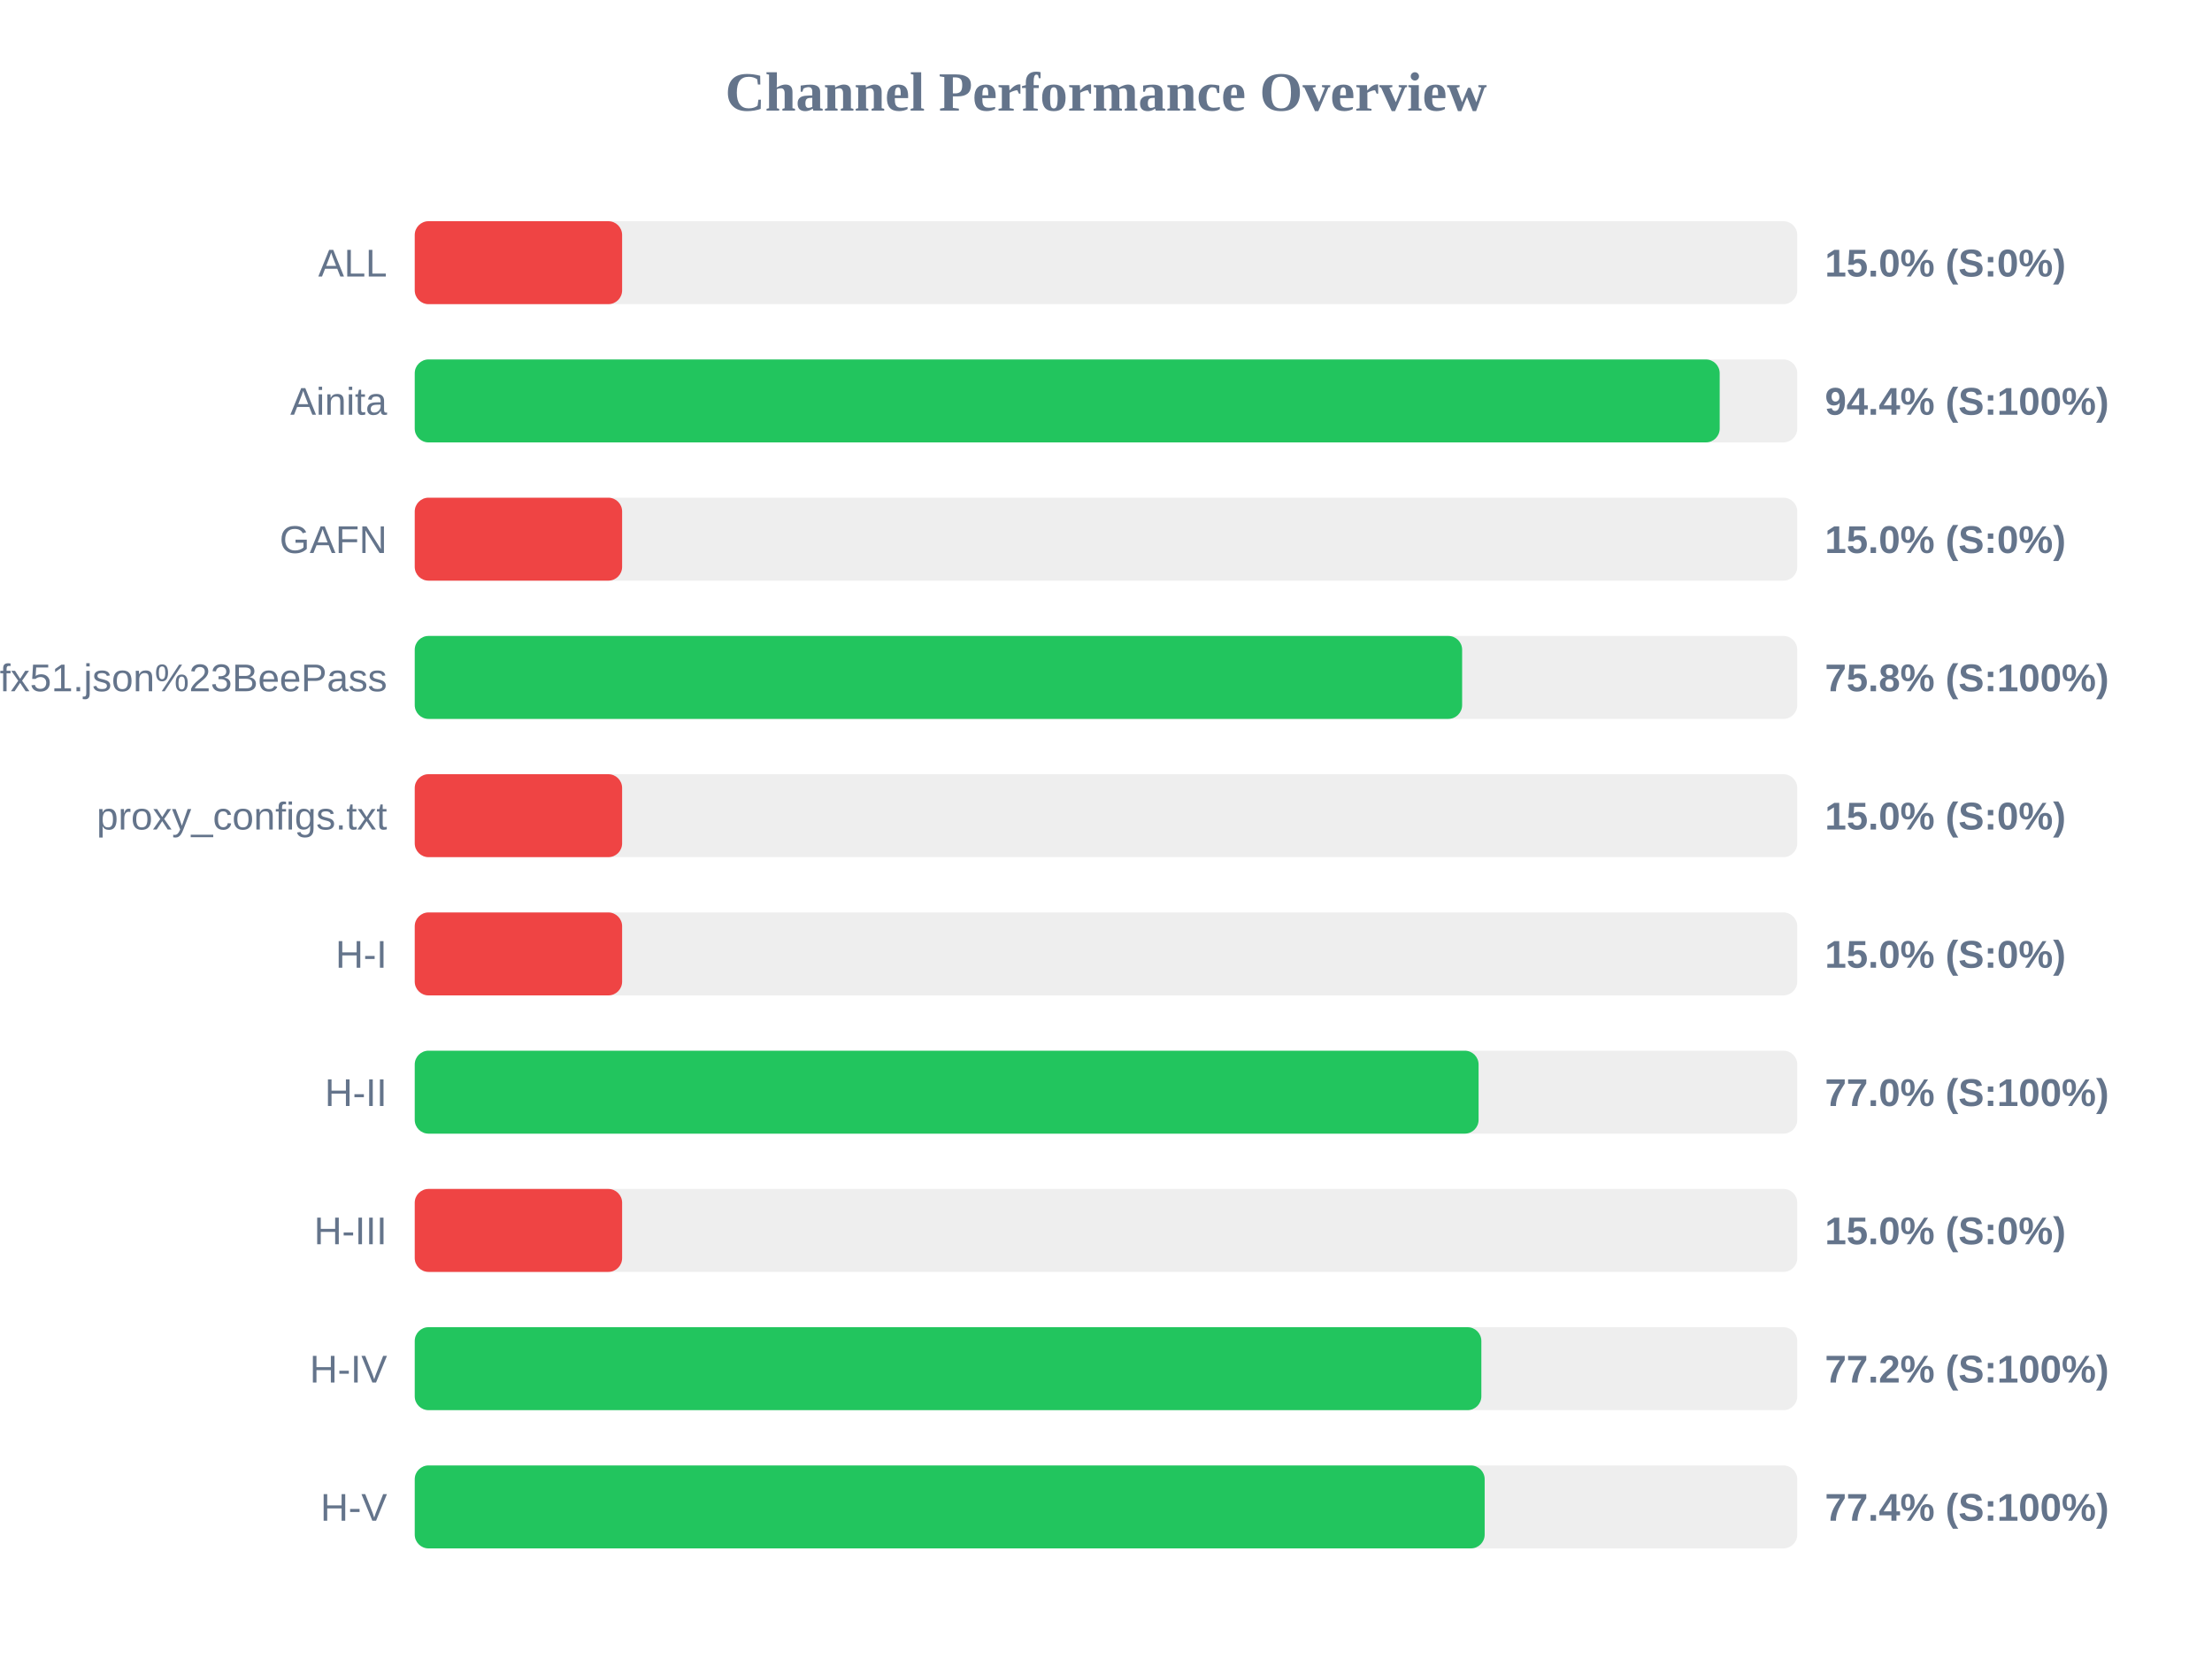
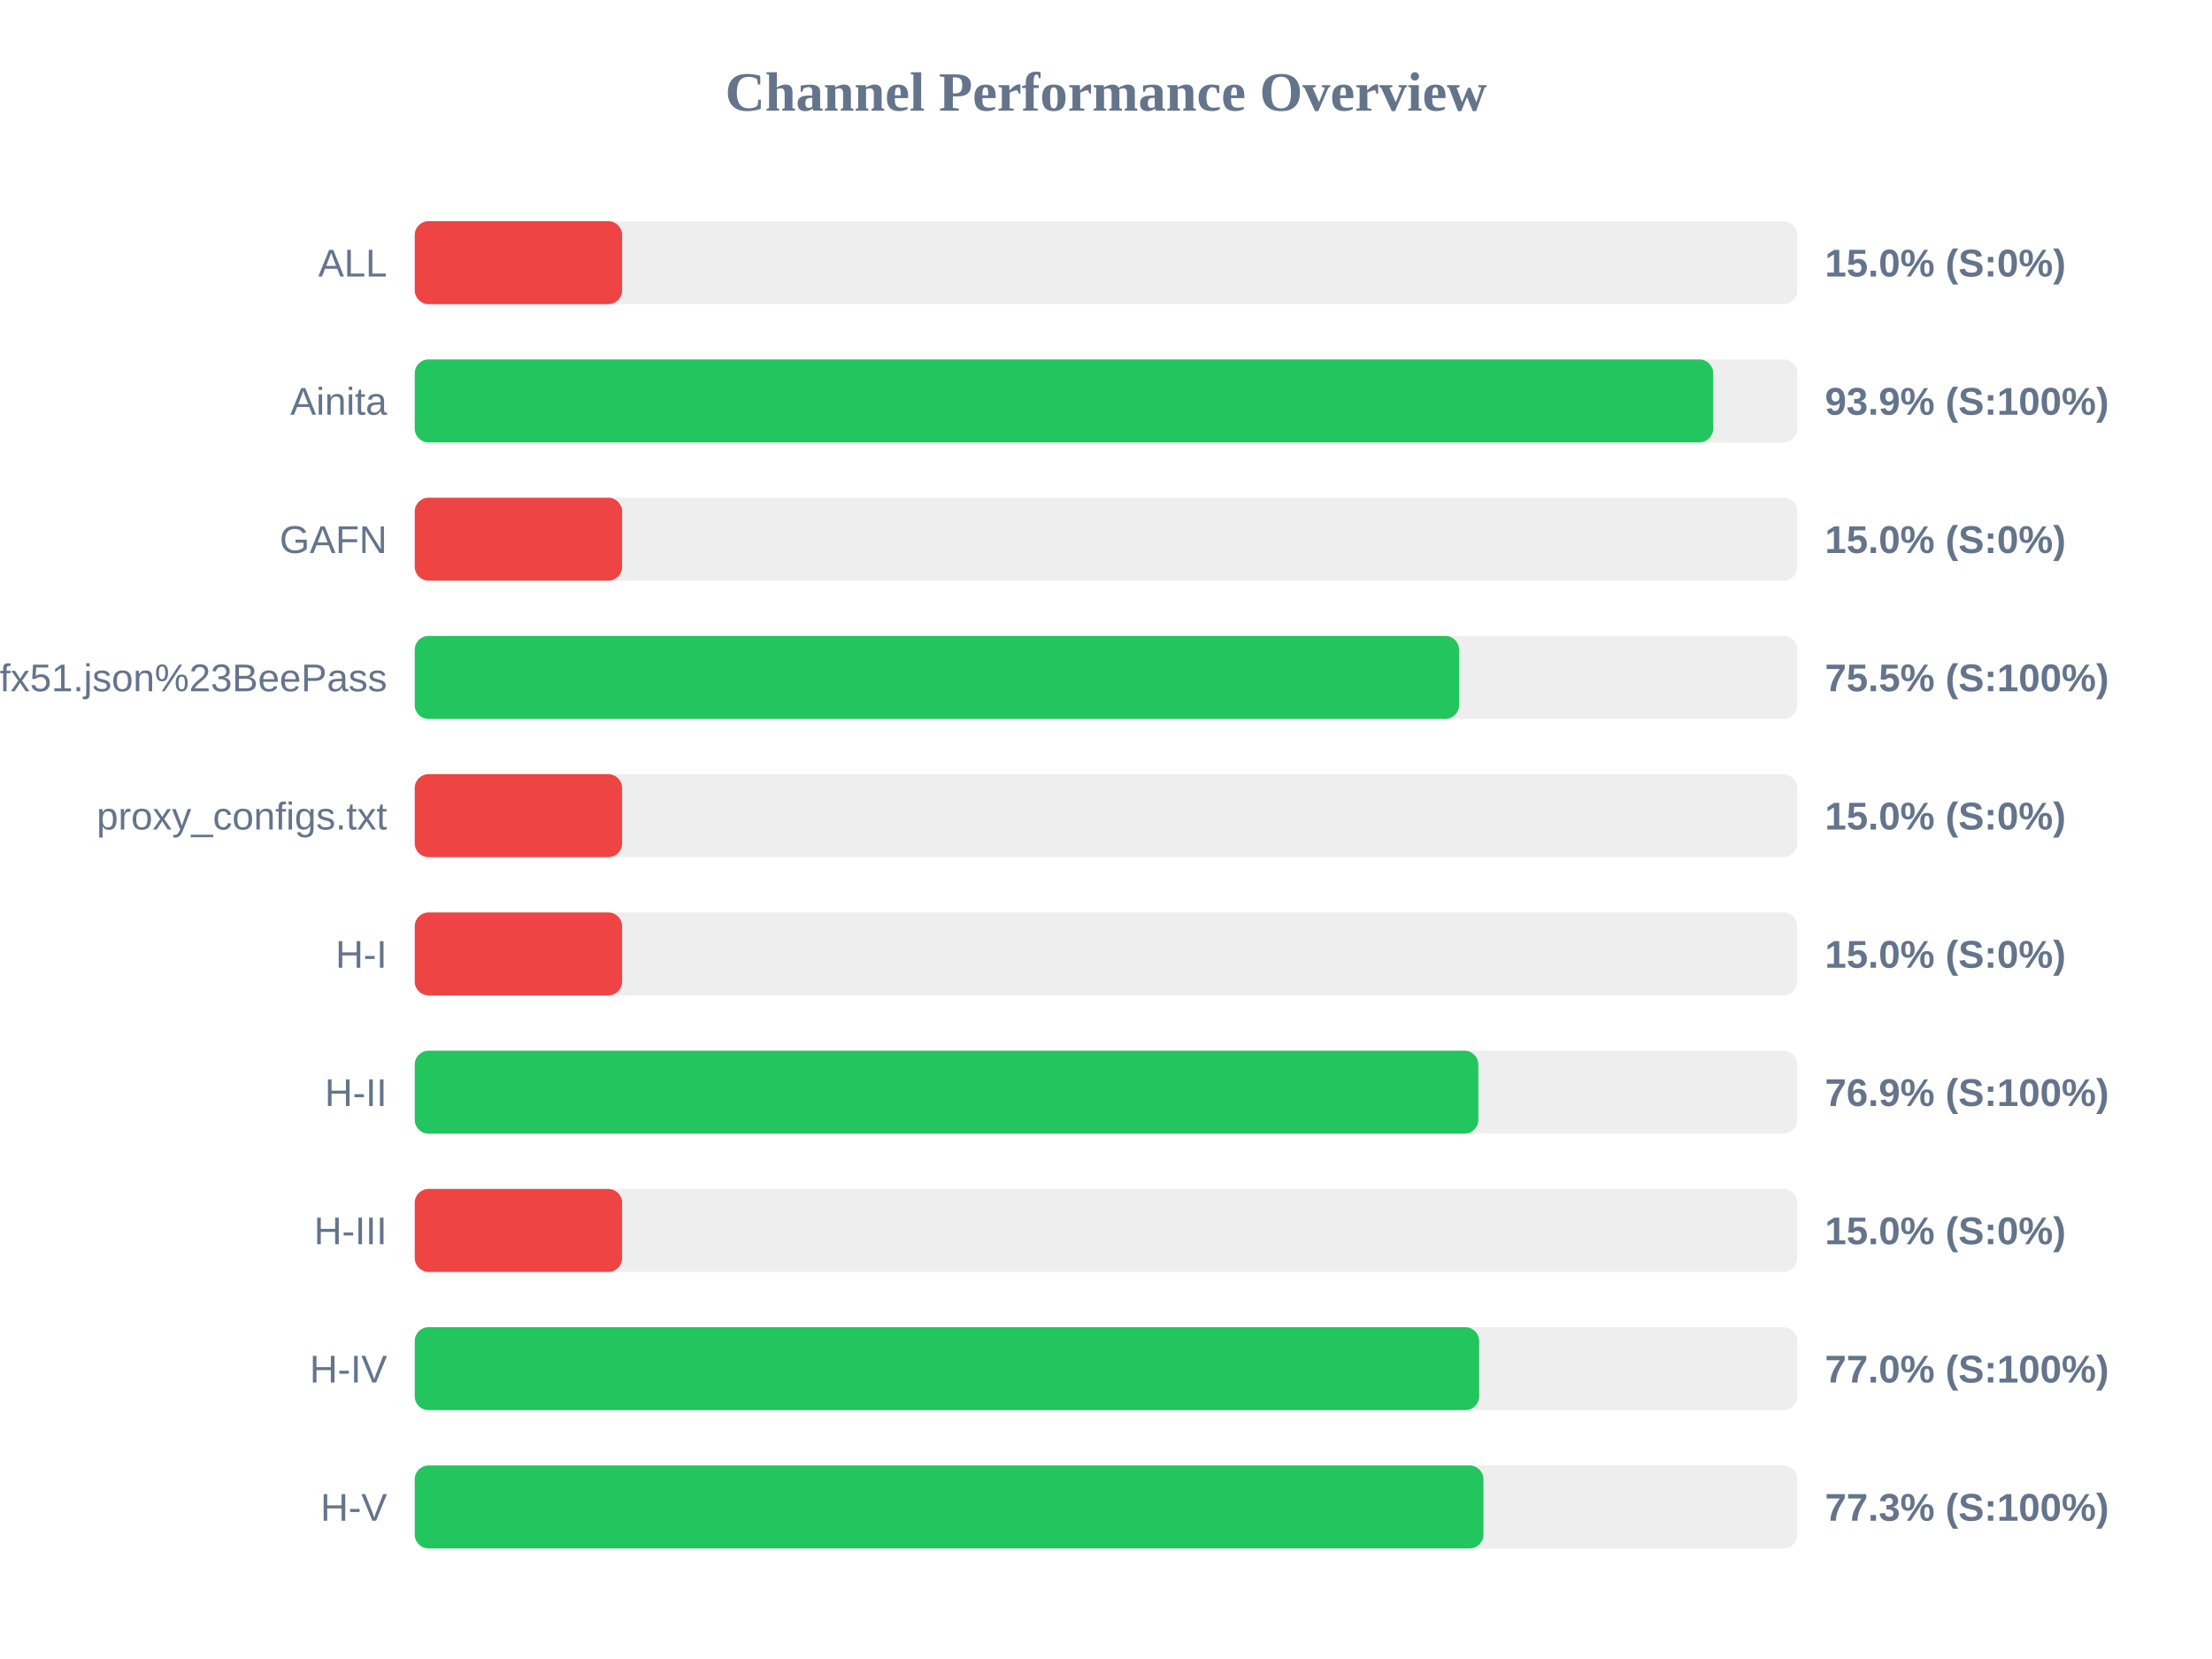
<svg xmlns="http://www.w3.org/2000/svg" width="800" height="600" version="1.1">
  <style>
        .row { font: 14px Arial; fill: #64748b; }
        .score { font: bold 14px Arial; fill: #64748b; }
    </style>
  <text x="400" y="40" text-anchor="middle" font-size="20px" font-weight="bold" fill="#64748b">Channel Performance Overview</text>
  <rect x="150" y="80" width="500" height="30" fill="#eee" rx="5" />
  <rect x="150" y="80" width="75.0" height="30" fill="#ef4444" rx="5" />
  <text x="140" y="100" text-anchor="end" class="row">ALL</text>
  <text x="660" y="100" text-anchor="start" class="score">15.0% (S:0%)</text>
  <rect x="150" y="130" width="500" height="30" fill="#eee" rx="5" />
-   <rect x="150" y="130" width="471.95" height="30" fill="#22c55e" rx="5" />
+   <rect x="150" y="130" width="469.6" height="30" fill="#22c55e" rx="5" />
  <text x="140" y="150" text-anchor="end" class="row">Ainita</text>
-   <text x="660" y="150" text-anchor="start" class="score">94.4% (S:100%)</text>
+   <text x="660" y="150" text-anchor="start" class="score">93.9% (S:100%)</text>
  <rect x="150" y="180" width="500" height="30" fill="#eee" rx="5" />
  <rect x="150" y="180" width="75.0" height="30" fill="#ef4444" rx="5" />
  <text x="140" y="200" text-anchor="end" class="row">GAFN</text>
  <text x="660" y="200" text-anchor="start" class="score">15.0% (S:0%)</text>
  <rect x="150" y="230" width="500" height="30" fill="#eee" rx="5" />
-   <rect x="150" y="230" width="378.8" height="30" fill="#22c55e" rx="5" />
+   <rect x="150" y="230" width="377.7" height="30" fill="#22c55e" rx="5" />
  <text x="140" y="250" text-anchor="end" class="row">sub?s=ssconf%3A%2F%2Fs3.amazonaws.com%2Fbeedynconprd%2Fzf38bv6oxi1nv3wfkpmxyfl8yj5fargza3foantoalu16vznl0ckxx7bgf1ufx51.json%23BeePass</text>
-   <text x="660" y="250" text-anchor="start" class="score">75.8% (S:100%)</text>
+   <text x="660" y="250" text-anchor="start" class="score">75.5% (S:100%)</text>
  <rect x="150" y="280" width="500" height="30" fill="#eee" rx="5" />
  <rect x="150" y="280" width="75.0" height="30" fill="#ef4444" rx="5" />
  <text x="140" y="300" text-anchor="end" class="row">proxy_configs.txt</text>
  <text x="660" y="300" text-anchor="start" class="score">15.0% (S:0%)</text>
  <rect x="150" y="330" width="500" height="30" fill="#eee" rx="5" />
  <rect x="150" y="330" width="75.0" height="30" fill="#ef4444" rx="5" />
  <text x="140" y="350" text-anchor="end" class="row">H-I</text>
  <text x="660" y="350" text-anchor="start" class="score">15.0% (S:0%)</text>
  <rect x="150" y="380" width="500" height="30" fill="#eee" rx="5" />
-   <rect x="150" y="380" width="384.75" height="30" fill="#22c55e" rx="5" />
+   <rect x="150" y="380" width="384.65" height="30" fill="#22c55e" rx="5" />
  <text x="140" y="400" text-anchor="end" class="row">H-II</text>
-   <text x="660" y="400" text-anchor="start" class="score">77.0% (S:100%)</text>
+   <text x="660" y="400" text-anchor="start" class="score">76.9% (S:100%)</text>
  <rect x="150" y="430" width="500" height="30" fill="#eee" rx="5" />
  <rect x="150" y="430" width="75.0" height="30" fill="#ef4444" rx="5" />
  <text x="140" y="450" text-anchor="end" class="row">H-III</text>
  <text x="660" y="450" text-anchor="start" class="score">15.0% (S:0%)</text>
  <rect x="150" y="480" width="500" height="30" fill="#eee" rx="5" />
-   <rect x="150" y="480" width="385.75" height="30" fill="#22c55e" rx="5" />
+   <rect x="150" y="480" width="384.95" height="30" fill="#22c55e" rx="5" />
  <text x="140" y="500" text-anchor="end" class="row">H-IV</text>
-   <text x="660" y="500" text-anchor="start" class="score">77.2% (S:100%)</text>
+   <text x="660" y="500" text-anchor="start" class="score">77.0% (S:100%)</text>
  <rect x="150" y="530" width="500" height="30" fill="#eee" rx="5" />
-   <rect x="150" y="530" width="386.95" height="30" fill="#22c55e" rx="5" />
+   <rect x="150" y="530" width="386.5" height="30" fill="#22c55e" rx="5" />
  <text x="140" y="550" text-anchor="end" class="row">H-V</text>
-   <text x="660" y="550" text-anchor="start" class="score">77.4% (S:100%)</text>
+   <text x="660" y="550" text-anchor="start" class="score">77.3% (S:100%)</text>
</svg>
